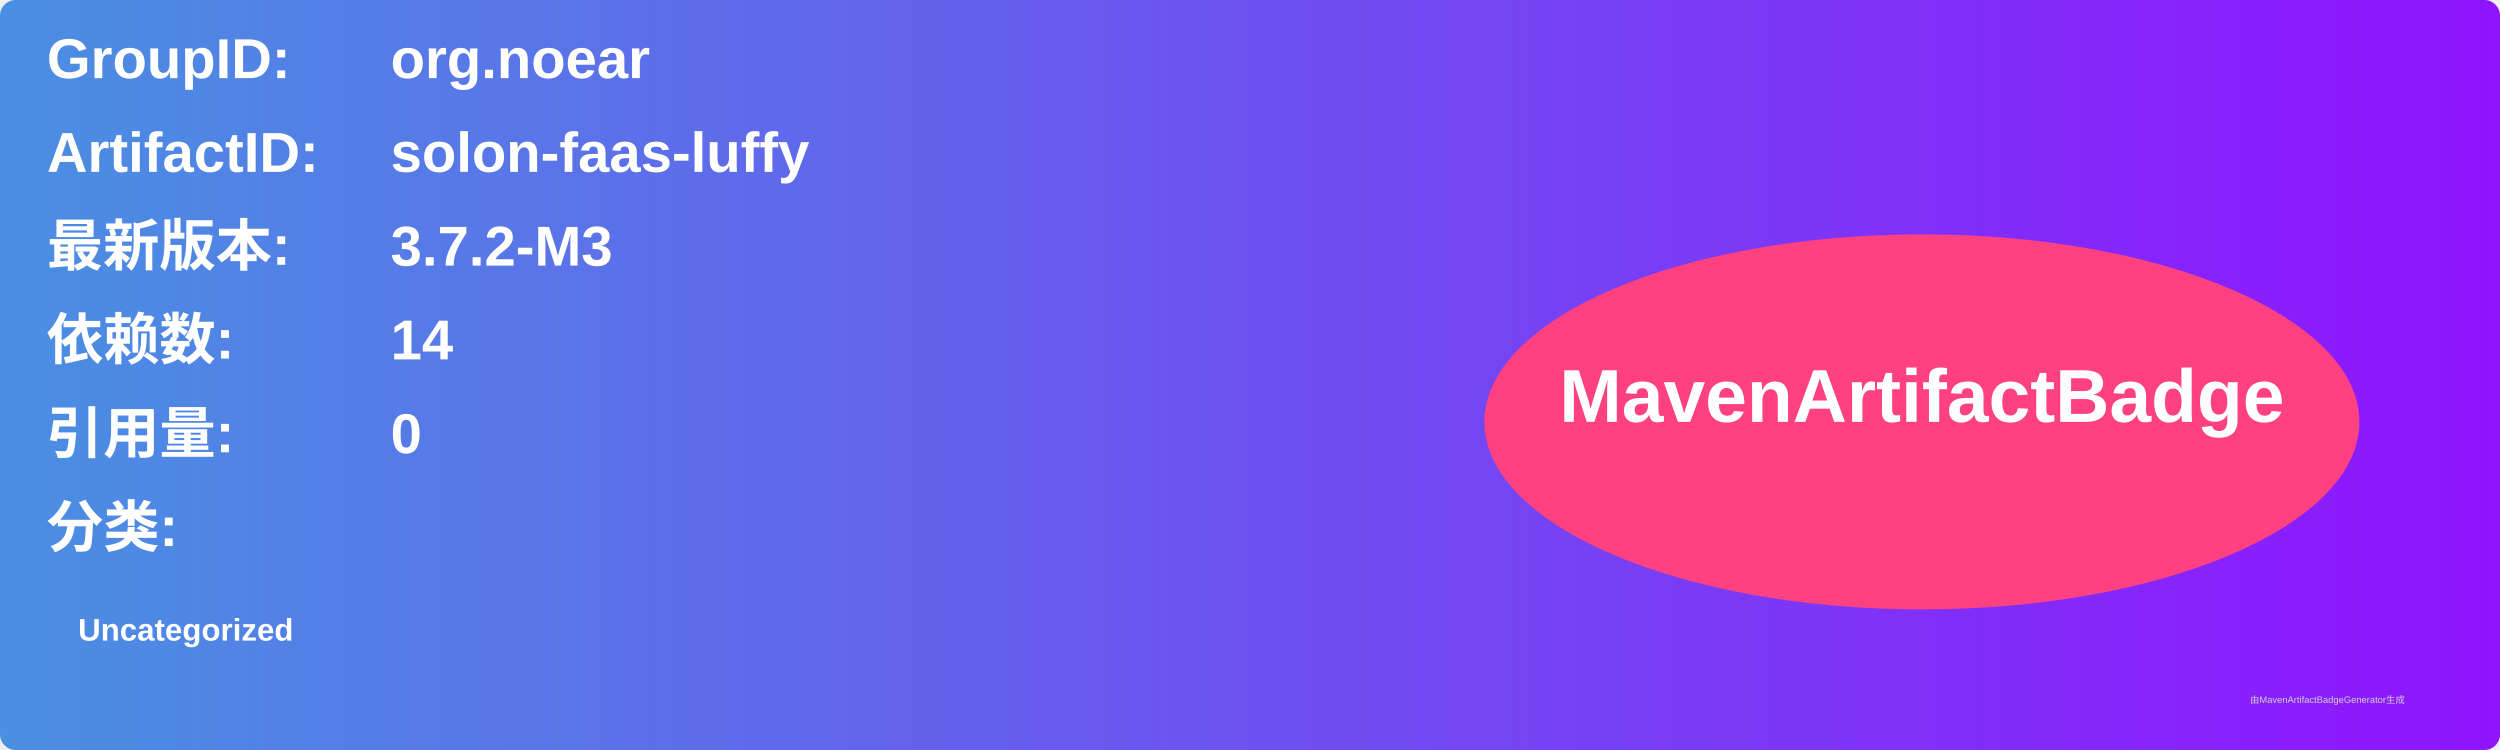
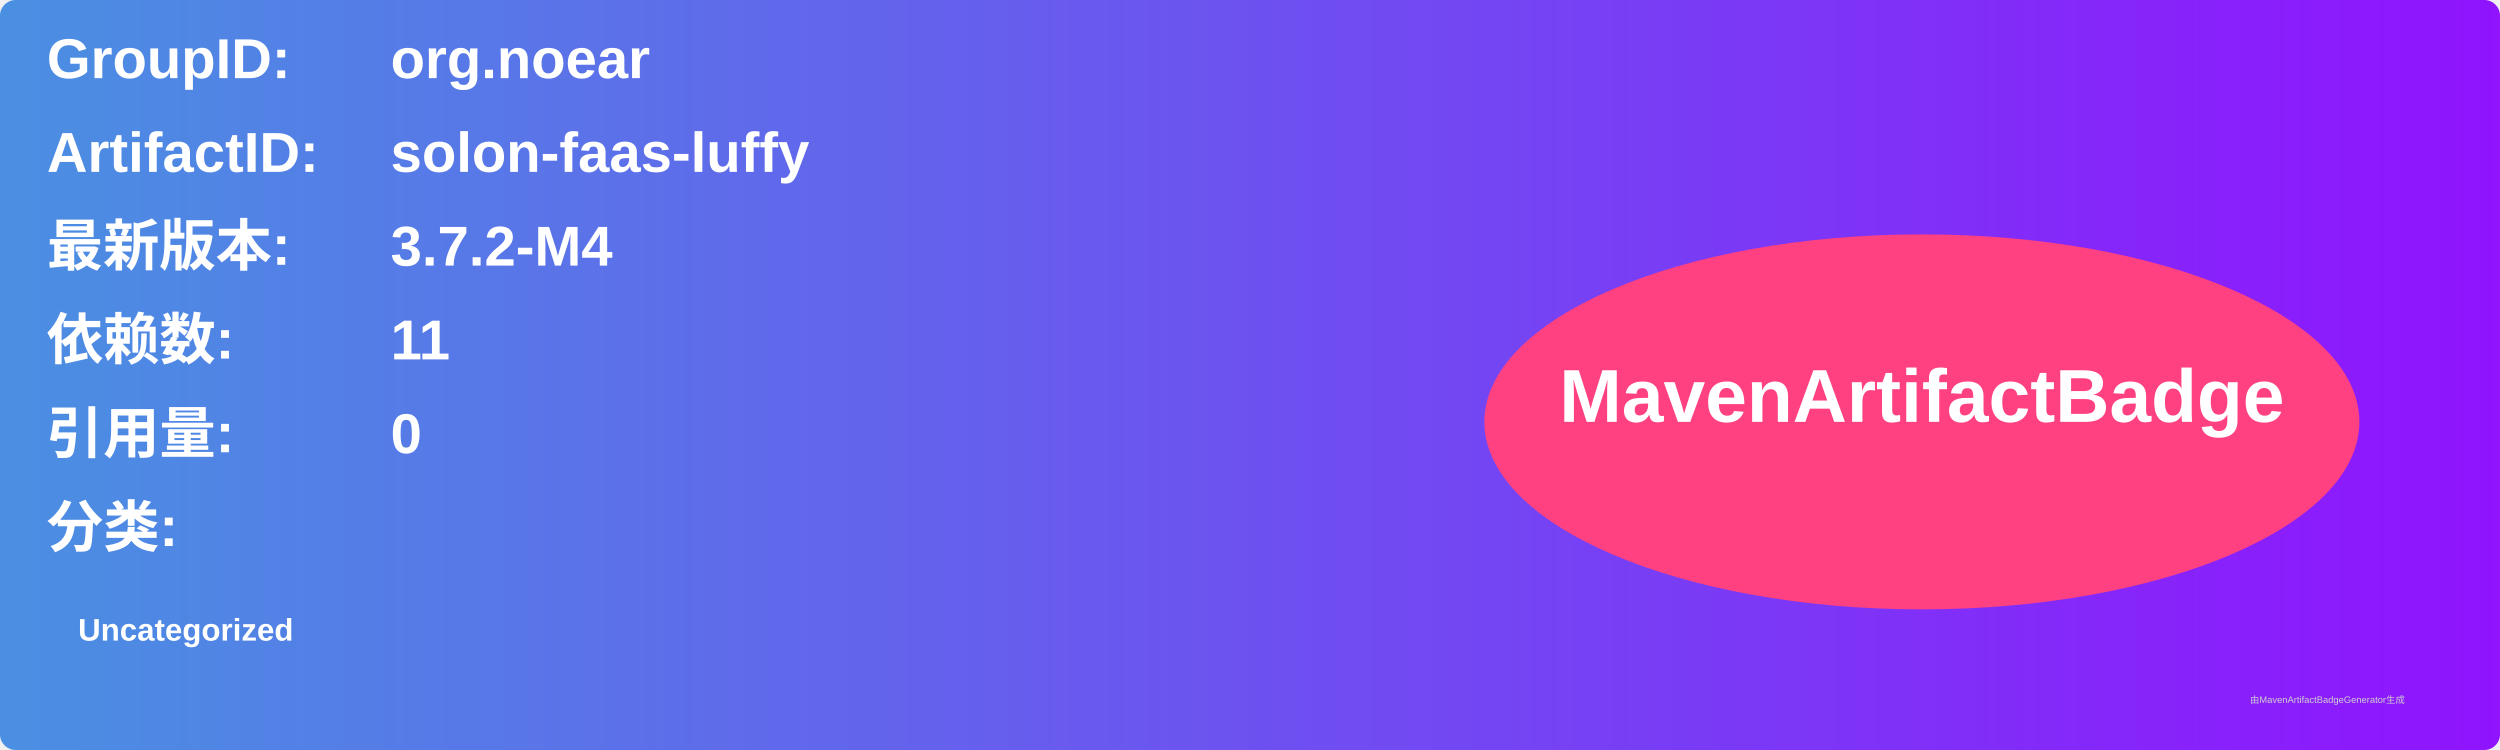
<svg xmlns="http://www.w3.org/2000/svg" width="800" height="240" viewBox="0 0 800 240">
  <linearGradient id="grad" x1="0%" y1="0%" x2="100%" y2="0%">
    <stop offset="0%" stop-color="#4a90e2" />
    <stop offset="100%" stop-color="#9013fe" />
  </linearGradient>
  <rect width="100%" height="100%" rx="5" ry="5" fill="url(#grad)" />
  <g transform="translate(15, 15)">
    <text x="0" y="10" font-family="Arial" font-size="18" fill="white" font-weight="bold" width="260">GroupID:</text>
    <text x="110" y="10" font-family="Arial" font-size="18" fill="white" font-weight="bold" width="460">org.noear</text>
    <text x="0" y="40" font-family="Arial" font-size="18" fill="white" font-weight="bold" width="260">ArtifactID:</text>
    <text x="110" y="40" font-family="Arial" font-size="18" fill="white" font-weight="bold" width="460">solon-faas-luffy</text>
    <text x="0" y="70" font-family="Arial" font-size="18" fill="white" font-weight="bold">最新版本:</text>
    <text x="110" y="70" font-family="Arial" font-size="18" fill="white" font-weight="bold">
-       <tspan font-weight="bold">3.7.2-M3</tspan>
+       <tspan font-weight="bold">3.7.2-M4</tspan>
    </text>
    <text x="0" y="100" font-family="Arial" font-size="18" fill="white" font-weight="bold">依赖数: </text>
    <text x="110" y="100" font-family="Arial" font-size="18" fill="white">
-       <tspan font-weight="bold">14</tspan>
+       <tspan font-weight="bold">11</tspan>
    </text>
    <text x="0" y="130" font-family="Arial" font-size="18" fill="white" font-weight="bold">引用量: </text>
    <text x="110" y="130" font-family="Arial" font-size="18" fill="white">
      <tspan font-weight="bold">0</tspan>
    </text>
    <text x="0" y="160" font-family="Arial" font-size="18" fill="white" font-weight="bold">分类:</text>
    <text x="10" y="190" font-family="Arial" font-size="10" fill="white">
      <tspan font-weight="bold">Uncategorized</tspan>
    </text>
    <ellipse cx="600" cy="120" rx="140" ry="60" fill="#ff4081" />
    <text x="600" y="120" text-anchor="middle" font-family="Arial" font-size="24" fill="white" font-weight="bold">MavenArtifactBadge</text>
  </g>
  <text x="720" y="225" font-family="Arial" font-size="3" fill="#d0d0d0">由MavenArtifactBadgeGenerator生成</text>
</svg>
